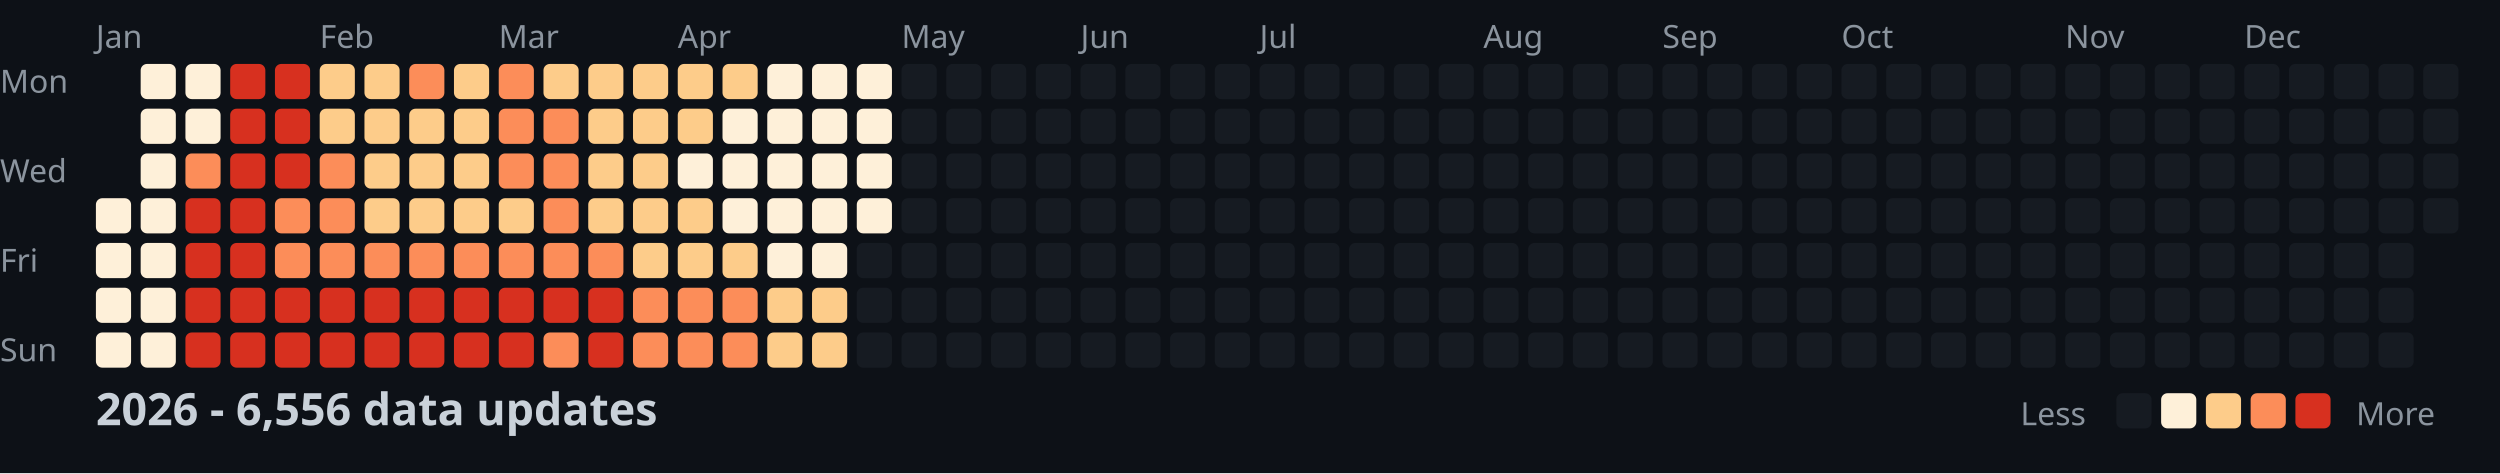
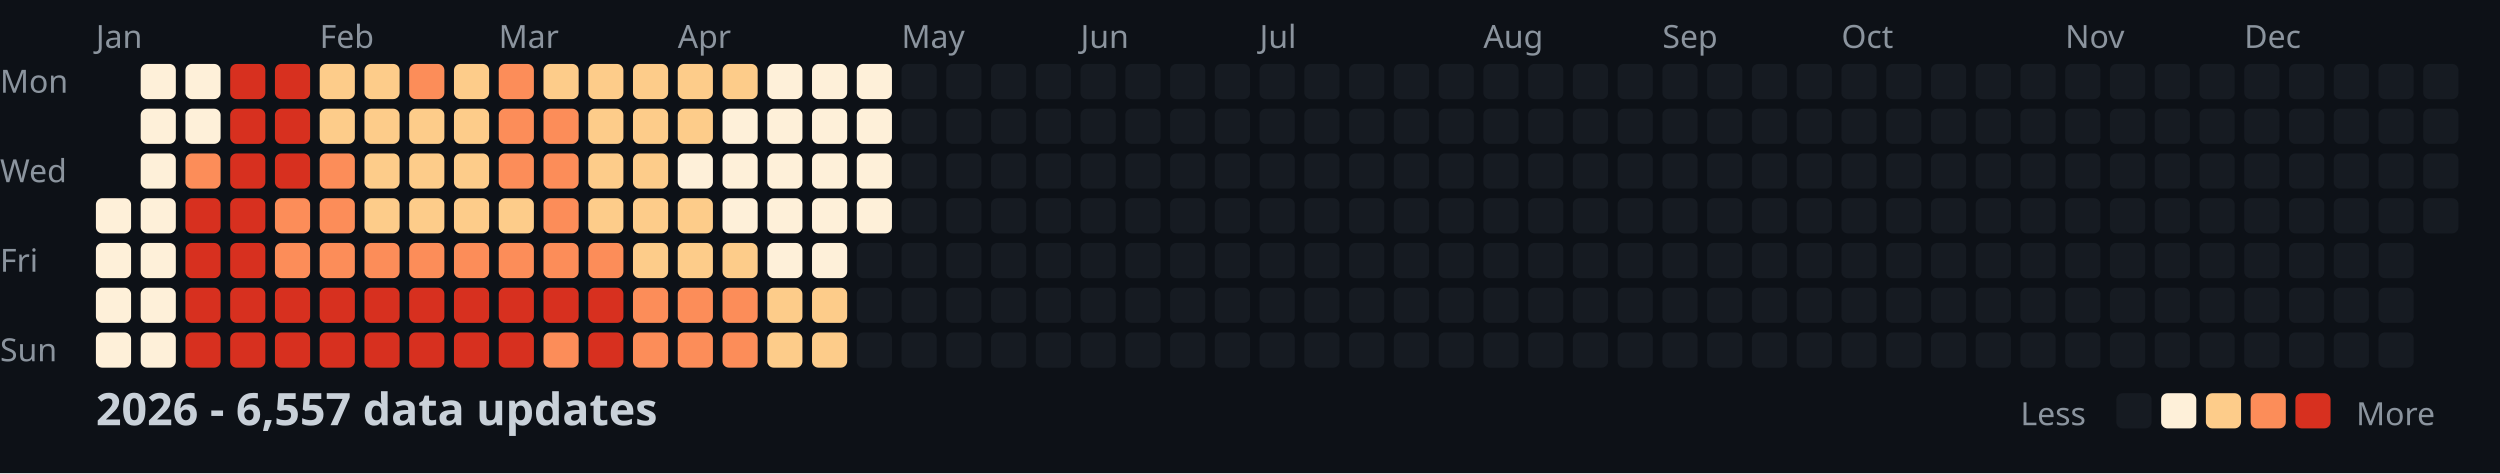
<svg xmlns="http://www.w3.org/2000/svg" width="782" height="148">
  <style>
    .month { font: 10px sans-serif; fill: #8b949e; }
    .day { font: 10px sans-serif; fill: #8b949e; }
    .title { font: bold 14px sans-serif; fill: #c9d1d9; }
    .legend { font: 10px sans-serif; fill: #8b949e; }
  </style>
  <rect width="100%" height="100%" fill="#0d1117" />
  <text x="0" y="29" class="day">Mon</text>
  <text x="0" y="57" class="day">Wed</text>
  <text x="0" y="85" class="day">Fri</text>
  <text x="0" y="113" class="day">Sun</text>
  <text x="30" y="15" class="month">Jan</text>
  <text x="100" y="15" class="month">Feb</text>
  <text x="156" y="15" class="month">Mar</text>
  <text x="212" y="15" class="month">Apr</text>
  <text x="282" y="15" class="month">May</text>
  <text x="338" y="15" class="month">Jun</text>
  <text x="394" y="15" class="month">Jul</text>
  <text x="464" y="15" class="month">Aug</text>
  <text x="520" y="15" class="month">Sep</text>
  <text x="576" y="15" class="month">Oct</text>
  <text x="646" y="15" class="month">Nov</text>
  <text x="702" y="15" class="month">Dec</text>
  <rect x="30" y="62" width="11" height="11" fill="#fef0d9" rx="2" />
  <rect x="30" y="76" width="11" height="11" fill="#fef0d9" rx="2" />
  <rect x="30" y="90" width="11" height="11" fill="#fef0d9" rx="2" />
  <rect x="30" y="104" width="11" height="11" fill="#fef0d9" rx="2" />
  <rect x="44" y="20" width="11" height="11" fill="#fef0d9" rx="2" />
  <rect x="44" y="34" width="11" height="11" fill="#fef0d9" rx="2" />
  <rect x="44" y="48" width="11" height="11" fill="#fef0d9" rx="2" />
  <rect x="44" y="62" width="11" height="11" fill="#fef0d9" rx="2" />
  <rect x="44" y="76" width="11" height="11" fill="#fef0d9" rx="2" />
  <rect x="44" y="90" width="11" height="11" fill="#fef0d9" rx="2" />
  <rect x="44" y="104" width="11" height="11" fill="#fef0d9" rx="2" />
  <rect x="58" y="20" width="11" height="11" fill="#fef0d9" rx="2" />
  <rect x="58" y="34" width="11" height="11" fill="#fef0d9" rx="2" />
  <rect x="58" y="48" width="11" height="11" fill="#fc8d59" rx="2" />
  <rect x="58" y="62" width="11" height="11" fill="#d7301f" rx="2" />
  <rect x="58" y="76" width="11" height="11" fill="#d7301f" rx="2" />
  <rect x="58" y="90" width="11" height="11" fill="#d7301f" rx="2" />
  <rect x="58" y="104" width="11" height="11" fill="#d7301f" rx="2" />
  <rect x="72" y="20" width="11" height="11" fill="#d7301f" rx="2" />
  <rect x="72" y="34" width="11" height="11" fill="#d7301f" rx="2" />
  <rect x="72" y="48" width="11" height="11" fill="#d7301f" rx="2" />
  <rect x="72" y="62" width="11" height="11" fill="#d7301f" rx="2" />
  <rect x="72" y="76" width="11" height="11" fill="#d7301f" rx="2" />
  <rect x="72" y="90" width="11" height="11" fill="#d7301f" rx="2" />
  <rect x="72" y="104" width="11" height="11" fill="#d7301f" rx="2" />
  <rect x="86" y="20" width="11" height="11" fill="#d7301f" rx="2" />
  <rect x="86" y="34" width="11" height="11" fill="#d7301f" rx="2" />
  <rect x="86" y="48" width="11" height="11" fill="#d7301f" rx="2" />
  <rect x="86" y="62" width="11" height="11" fill="#fc8d59" rx="2" />
  <rect x="86" y="76" width="11" height="11" fill="#fc8d59" rx="2" />
  <rect x="86" y="90" width="11" height="11" fill="#d7301f" rx="2" />
  <rect x="86" y="104" width="11" height="11" fill="#d7301f" rx="2" />
  <rect x="100" y="20" width="11" height="11" fill="#fdcc8a" rx="2" />
  <rect x="100" y="34" width="11" height="11" fill="#fdcc8a" rx="2" />
  <rect x="100" y="48" width="11" height="11" fill="#fc8d59" rx="2" />
  <rect x="100" y="62" width="11" height="11" fill="#fc8d59" rx="2" />
  <rect x="100" y="76" width="11" height="11" fill="#fc8d59" rx="2" />
  <rect x="100" y="90" width="11" height="11" fill="#d7301f" rx="2" />
  <rect x="100" y="104" width="11" height="11" fill="#d7301f" rx="2" />
  <rect x="114" y="20" width="11" height="11" fill="#fdcc8a" rx="2" />
  <rect x="114" y="34" width="11" height="11" fill="#fdcc8a" rx="2" />
  <rect x="114" y="48" width="11" height="11" fill="#fdcc8a" rx="2" />
  <rect x="114" y="62" width="11" height="11" fill="#fdcc8a" rx="2" />
  <rect x="114" y="76" width="11" height="11" fill="#fc8d59" rx="2" />
  <rect x="114" y="90" width="11" height="11" fill="#d7301f" rx="2" />
  <rect x="114" y="104" width="11" height="11" fill="#d7301f" rx="2" />
  <rect x="128" y="20" width="11" height="11" fill="#fc8d59" rx="2" />
  <rect x="128" y="34" width="11" height="11" fill="#fdcc8a" rx="2" />
  <rect x="128" y="48" width="11" height="11" fill="#fdcc8a" rx="2" />
  <rect x="128" y="62" width="11" height="11" fill="#fdcc8a" rx="2" />
  <rect x="128" y="76" width="11" height="11" fill="#fc8d59" rx="2" />
  <rect x="128" y="90" width="11" height="11" fill="#d7301f" rx="2" />
  <rect x="128" y="104" width="11" height="11" fill="#d7301f" rx="2" />
  <rect x="142" y="20" width="11" height="11" fill="#fdcc8a" rx="2" />
  <rect x="142" y="34" width="11" height="11" fill="#fdcc8a" rx="2" />
  <rect x="142" y="48" width="11" height="11" fill="#fdcc8a" rx="2" />
  <rect x="142" y="62" width="11" height="11" fill="#fdcc8a" rx="2" />
  <rect x="142" y="76" width="11" height="11" fill="#fc8d59" rx="2" />
  <rect x="142" y="90" width="11" height="11" fill="#d7301f" rx="2" />
  <rect x="142" y="104" width="11" height="11" fill="#d7301f" rx="2" />
  <rect x="156" y="20" width="11" height="11" fill="#fc8d59" rx="2" />
  <rect x="156" y="34" width="11" height="11" fill="#fc8d59" rx="2" />
  <rect x="156" y="48" width="11" height="11" fill="#fc8d59" rx="2" />
  <rect x="156" y="62" width="11" height="11" fill="#fdcc8a" rx="2" />
  <rect x="156" y="76" width="11" height="11" fill="#fc8d59" rx="2" />
  <rect x="156" y="90" width="11" height="11" fill="#d7301f" rx="2" />
  <rect x="156" y="104" width="11" height="11" fill="#d7301f" rx="2" />
  <rect x="170" y="20" width="11" height="11" fill="#fdcc8a" rx="2" />
  <rect x="170" y="34" width="11" height="11" fill="#fc8d59" rx="2" />
  <rect x="170" y="48" width="11" height="11" fill="#fc8d59" rx="2" />
  <rect x="170" y="62" width="11" height="11" fill="#fc8d59" rx="2" />
  <rect x="170" y="76" width="11" height="11" fill="#fc8d59" rx="2" />
  <rect x="170" y="90" width="11" height="11" fill="#d7301f" rx="2" />
  <rect x="170" y="104" width="11" height="11" fill="#fc8d59" rx="2" />
  <rect x="184" y="20" width="11" height="11" fill="#fdcc8a" rx="2" />
  <rect x="184" y="34" width="11" height="11" fill="#fdcc8a" rx="2" />
  <rect x="184" y="48" width="11" height="11" fill="#fdcc8a" rx="2" />
  <rect x="184" y="62" width="11" height="11" fill="#fdcc8a" rx="2" />
  <rect x="184" y="76" width="11" height="11" fill="#fc8d59" rx="2" />
  <rect x="184" y="90" width="11" height="11" fill="#d7301f" rx="2" />
  <rect x="184" y="104" width="11" height="11" fill="#d7301f" rx="2" />
  <rect x="198" y="20" width="11" height="11" fill="#fdcc8a" rx="2" />
  <rect x="198" y="34" width="11" height="11" fill="#fdcc8a" rx="2" />
  <rect x="198" y="48" width="11" height="11" fill="#fdcc8a" rx="2" />
  <rect x="198" y="62" width="11" height="11" fill="#fdcc8a" rx="2" />
  <rect x="198" y="76" width="11" height="11" fill="#fdcc8a" rx="2" />
  <rect x="198" y="90" width="11" height="11" fill="#fc8d59" rx="2" />
  <rect x="198" y="104" width="11" height="11" fill="#fc8d59" rx="2" />
  <rect x="212" y="20" width="11" height="11" fill="#fdcc8a" rx="2" />
  <rect x="212" y="34" width="11" height="11" fill="#fdcc8a" rx="2" />
  <rect x="212" y="48" width="11" height="11" fill="#fef0d9" rx="2" />
  <rect x="212" y="62" width="11" height="11" fill="#fdcc8a" rx="2" />
  <rect x="212" y="76" width="11" height="11" fill="#fdcc8a" rx="2" />
  <rect x="212" y="90" width="11" height="11" fill="#fc8d59" rx="2" />
  <rect x="212" y="104" width="11" height="11" fill="#fc8d59" rx="2" />
  <rect x="226" y="20" width="11" height="11" fill="#fdcc8a" rx="2" />
  <rect x="226" y="34" width="11" height="11" fill="#fef0d9" rx="2" />
  <rect x="226" y="48" width="11" height="11" fill="#fef0d9" rx="2" />
  <rect x="226" y="62" width="11" height="11" fill="#fef0d9" rx="2" />
  <rect x="226" y="76" width="11" height="11" fill="#fdcc8a" rx="2" />
  <rect x="226" y="90" width="11" height="11" fill="#fc8d59" rx="2" />
  <rect x="226" y="104" width="11" height="11" fill="#fc8d59" rx="2" />
  <rect x="240" y="20" width="11" height="11" fill="#fef0d9" rx="2" />
  <rect x="240" y="34" width="11" height="11" fill="#fef0d9" rx="2" />
  <rect x="240" y="48" width="11" height="11" fill="#fef0d9" rx="2" />
  <rect x="240" y="62" width="11" height="11" fill="#fef0d9" rx="2" />
  <rect x="240" y="76" width="11" height="11" fill="#fef0d9" rx="2" />
  <rect x="240" y="90" width="11" height="11" fill="#fdcc8a" rx="2" />
  <rect x="240" y="104" width="11" height="11" fill="#fdcc8a" rx="2" />
  <rect x="254" y="20" width="11" height="11" fill="#fef0d9" rx="2" />
  <rect x="254" y="34" width="11" height="11" fill="#fef0d9" rx="2" />
  <rect x="254" y="48" width="11" height="11" fill="#fef0d9" rx="2" />
  <rect x="254" y="62" width="11" height="11" fill="#fef0d9" rx="2" />
  <rect x="254" y="76" width="11" height="11" fill="#fef0d9" rx="2" />
  <rect x="254" y="90" width="11" height="11" fill="#fdcc8a" rx="2" />
  <rect x="254" y="104" width="11" height="11" fill="#fdcc8a" rx="2" />
  <rect x="268" y="20" width="11" height="11" fill="#fef0d9" rx="2" />
  <rect x="268" y="34" width="11" height="11" fill="#fef0d9" rx="2" />
  <rect x="268" y="48" width="11" height="11" fill="#fef0d9" rx="2" />
  <rect x="268" y="62" width="11" height="11" fill="#fef0d9" rx="2" />
  <rect x="268" y="76" width="11" height="11" fill="#161b22" rx="2" />
  <rect x="268" y="90" width="11" height="11" fill="#161b22" rx="2" />
  <rect x="268" y="104" width="11" height="11" fill="#161b22" rx="2" />
  <rect x="282" y="20" width="11" height="11" fill="#161b22" rx="2" />
  <rect x="282" y="34" width="11" height="11" fill="#161b22" rx="2" />
  <rect x="282" y="48" width="11" height="11" fill="#161b22" rx="2" />
  <rect x="282" y="62" width="11" height="11" fill="#161b22" rx="2" />
  <rect x="282" y="76" width="11" height="11" fill="#161b22" rx="2" />
  <rect x="282" y="90" width="11" height="11" fill="#161b22" rx="2" />
  <rect x="282" y="104" width="11" height="11" fill="#161b22" rx="2" />
  <rect x="296" y="20" width="11" height="11" fill="#161b22" rx="2" />
  <rect x="296" y="34" width="11" height="11" fill="#161b22" rx="2" />
  <rect x="296" y="48" width="11" height="11" fill="#161b22" rx="2" />
  <rect x="296" y="62" width="11" height="11" fill="#161b22" rx="2" />
  <rect x="296" y="76" width="11" height="11" fill="#161b22" rx="2" />
  <rect x="296" y="90" width="11" height="11" fill="#161b22" rx="2" />
  <rect x="296" y="104" width="11" height="11" fill="#161b22" rx="2" />
  <rect x="310" y="20" width="11" height="11" fill="#161b22" rx="2" />
  <rect x="310" y="34" width="11" height="11" fill="#161b22" rx="2" />
  <rect x="310" y="48" width="11" height="11" fill="#161b22" rx="2" />
  <rect x="310" y="62" width="11" height="11" fill="#161b22" rx="2" />
  <rect x="310" y="76" width="11" height="11" fill="#161b22" rx="2" />
  <rect x="310" y="90" width="11" height="11" fill="#161b22" rx="2" />
  <rect x="310" y="104" width="11" height="11" fill="#161b22" rx="2" />
  <rect x="324" y="20" width="11" height="11" fill="#161b22" rx="2" />
  <rect x="324" y="34" width="11" height="11" fill="#161b22" rx="2" />
  <rect x="324" y="48" width="11" height="11" fill="#161b22" rx="2" />
  <rect x="324" y="62" width="11" height="11" fill="#161b22" rx="2" />
  <rect x="324" y="76" width="11" height="11" fill="#161b22" rx="2" />
  <rect x="324" y="90" width="11" height="11" fill="#161b22" rx="2" />
  <rect x="324" y="104" width="11" height="11" fill="#161b22" rx="2" />
  <rect x="338" y="20" width="11" height="11" fill="#161b22" rx="2" />
  <rect x="338" y="34" width="11" height="11" fill="#161b22" rx="2" />
  <rect x="338" y="48" width="11" height="11" fill="#161b22" rx="2" />
  <rect x="338" y="62" width="11" height="11" fill="#161b22" rx="2" />
  <rect x="338" y="76" width="11" height="11" fill="#161b22" rx="2" />
  <rect x="338" y="90" width="11" height="11" fill="#161b22" rx="2" />
  <rect x="338" y="104" width="11" height="11" fill="#161b22" rx="2" />
  <rect x="352" y="20" width="11" height="11" fill="#161b22" rx="2" />
  <rect x="352" y="34" width="11" height="11" fill="#161b22" rx="2" />
  <rect x="352" y="48" width="11" height="11" fill="#161b22" rx="2" />
  <rect x="352" y="62" width="11" height="11" fill="#161b22" rx="2" />
  <rect x="352" y="76" width="11" height="11" fill="#161b22" rx="2" />
  <rect x="352" y="90" width="11" height="11" fill="#161b22" rx="2" />
  <rect x="352" y="104" width="11" height="11" fill="#161b22" rx="2" />
  <rect x="366" y="20" width="11" height="11" fill="#161b22" rx="2" />
  <rect x="366" y="34" width="11" height="11" fill="#161b22" rx="2" />
  <rect x="366" y="48" width="11" height="11" fill="#161b22" rx="2" />
  <rect x="366" y="62" width="11" height="11" fill="#161b22" rx="2" />
  <rect x="366" y="76" width="11" height="11" fill="#161b22" rx="2" />
  <rect x="366" y="90" width="11" height="11" fill="#161b22" rx="2" />
  <rect x="366" y="104" width="11" height="11" fill="#161b22" rx="2" />
  <rect x="380" y="20" width="11" height="11" fill="#161b22" rx="2" />
  <rect x="380" y="34" width="11" height="11" fill="#161b22" rx="2" />
  <rect x="380" y="48" width="11" height="11" fill="#161b22" rx="2" />
  <rect x="380" y="62" width="11" height="11" fill="#161b22" rx="2" />
  <rect x="380" y="76" width="11" height="11" fill="#161b22" rx="2" />
  <rect x="380" y="90" width="11" height="11" fill="#161b22" rx="2" />
  <rect x="380" y="104" width="11" height="11" fill="#161b22" rx="2" />
  <rect x="394" y="20" width="11" height="11" fill="#161b22" rx="2" />
  <rect x="394" y="34" width="11" height="11" fill="#161b22" rx="2" />
  <rect x="394" y="48" width="11" height="11" fill="#161b22" rx="2" />
  <rect x="394" y="62" width="11" height="11" fill="#161b22" rx="2" />
  <rect x="394" y="76" width="11" height="11" fill="#161b22" rx="2" />
  <rect x="394" y="90" width="11" height="11" fill="#161b22" rx="2" />
  <rect x="394" y="104" width="11" height="11" fill="#161b22" rx="2" />
  <rect x="408" y="20" width="11" height="11" fill="#161b22" rx="2" />
  <rect x="408" y="34" width="11" height="11" fill="#161b22" rx="2" />
  <rect x="408" y="48" width="11" height="11" fill="#161b22" rx="2" />
  <rect x="408" y="62" width="11" height="11" fill="#161b22" rx="2" />
  <rect x="408" y="76" width="11" height="11" fill="#161b22" rx="2" />
  <rect x="408" y="90" width="11" height="11" fill="#161b22" rx="2" />
  <rect x="408" y="104" width="11" height="11" fill="#161b22" rx="2" />
  <rect x="422" y="20" width="11" height="11" fill="#161b22" rx="2" />
  <rect x="422" y="34" width="11" height="11" fill="#161b22" rx="2" />
  <rect x="422" y="48" width="11" height="11" fill="#161b22" rx="2" />
  <rect x="422" y="62" width="11" height="11" fill="#161b22" rx="2" />
  <rect x="422" y="76" width="11" height="11" fill="#161b22" rx="2" />
  <rect x="422" y="90" width="11" height="11" fill="#161b22" rx="2" />
  <rect x="422" y="104" width="11" height="11" fill="#161b22" rx="2" />
  <rect x="436" y="20" width="11" height="11" fill="#161b22" rx="2" />
  <rect x="436" y="34" width="11" height="11" fill="#161b22" rx="2" />
  <rect x="436" y="48" width="11" height="11" fill="#161b22" rx="2" />
  <rect x="436" y="62" width="11" height="11" fill="#161b22" rx="2" />
  <rect x="436" y="76" width="11" height="11" fill="#161b22" rx="2" />
  <rect x="436" y="90" width="11" height="11" fill="#161b22" rx="2" />
  <rect x="436" y="104" width="11" height="11" fill="#161b22" rx="2" />
  <rect x="450" y="20" width="11" height="11" fill="#161b22" rx="2" />
  <rect x="450" y="34" width="11" height="11" fill="#161b22" rx="2" />
  <rect x="450" y="48" width="11" height="11" fill="#161b22" rx="2" />
  <rect x="450" y="62" width="11" height="11" fill="#161b22" rx="2" />
  <rect x="450" y="76" width="11" height="11" fill="#161b22" rx="2" />
  <rect x="450" y="90" width="11" height="11" fill="#161b22" rx="2" />
  <rect x="450" y="104" width="11" height="11" fill="#161b22" rx="2" />
  <rect x="464" y="20" width="11" height="11" fill="#161b22" rx="2" />
  <rect x="464" y="34" width="11" height="11" fill="#161b22" rx="2" />
  <rect x="464" y="48" width="11" height="11" fill="#161b22" rx="2" />
  <rect x="464" y="62" width="11" height="11" fill="#161b22" rx="2" />
  <rect x="464" y="76" width="11" height="11" fill="#161b22" rx="2" />
  <rect x="464" y="90" width="11" height="11" fill="#161b22" rx="2" />
  <rect x="464" y="104" width="11" height="11" fill="#161b22" rx="2" />
  <rect x="478" y="20" width="11" height="11" fill="#161b22" rx="2" />
  <rect x="478" y="34" width="11" height="11" fill="#161b22" rx="2" />
  <rect x="478" y="48" width="11" height="11" fill="#161b22" rx="2" />
  <rect x="478" y="62" width="11" height="11" fill="#161b22" rx="2" />
  <rect x="478" y="76" width="11" height="11" fill="#161b22" rx="2" />
  <rect x="478" y="90" width="11" height="11" fill="#161b22" rx="2" />
  <rect x="478" y="104" width="11" height="11" fill="#161b22" rx="2" />
  <rect x="492" y="20" width="11" height="11" fill="#161b22" rx="2" />
  <rect x="492" y="34" width="11" height="11" fill="#161b22" rx="2" />
  <rect x="492" y="48" width="11" height="11" fill="#161b22" rx="2" />
  <rect x="492" y="62" width="11" height="11" fill="#161b22" rx="2" />
  <rect x="492" y="76" width="11" height="11" fill="#161b22" rx="2" />
  <rect x="492" y="90" width="11" height="11" fill="#161b22" rx="2" />
  <rect x="492" y="104" width="11" height="11" fill="#161b22" rx="2" />
  <rect x="506" y="20" width="11" height="11" fill="#161b22" rx="2" />
  <rect x="506" y="34" width="11" height="11" fill="#161b22" rx="2" />
  <rect x="506" y="48" width="11" height="11" fill="#161b22" rx="2" />
  <rect x="506" y="62" width="11" height="11" fill="#161b22" rx="2" />
  <rect x="506" y="76" width="11" height="11" fill="#161b22" rx="2" />
  <rect x="506" y="90" width="11" height="11" fill="#161b22" rx="2" />
  <rect x="506" y="104" width="11" height="11" fill="#161b22" rx="2" />
  <rect x="520" y="20" width="11" height="11" fill="#161b22" rx="2" />
  <rect x="520" y="34" width="11" height="11" fill="#161b22" rx="2" />
  <rect x="520" y="48" width="11" height="11" fill="#161b22" rx="2" />
  <rect x="520" y="62" width="11" height="11" fill="#161b22" rx="2" />
  <rect x="520" y="76" width="11" height="11" fill="#161b22" rx="2" />
  <rect x="520" y="90" width="11" height="11" fill="#161b22" rx="2" />
  <rect x="520" y="104" width="11" height="11" fill="#161b22" rx="2" />
  <rect x="534" y="20" width="11" height="11" fill="#161b22" rx="2" />
  <rect x="534" y="34" width="11" height="11" fill="#161b22" rx="2" />
  <rect x="534" y="48" width="11" height="11" fill="#161b22" rx="2" />
  <rect x="534" y="62" width="11" height="11" fill="#161b22" rx="2" />
  <rect x="534" y="76" width="11" height="11" fill="#161b22" rx="2" />
  <rect x="534" y="90" width="11" height="11" fill="#161b22" rx="2" />
  <rect x="534" y="104" width="11" height="11" fill="#161b22" rx="2" />
  <rect x="548" y="20" width="11" height="11" fill="#161b22" rx="2" />
  <rect x="548" y="34" width="11" height="11" fill="#161b22" rx="2" />
  <rect x="548" y="48" width="11" height="11" fill="#161b22" rx="2" />
  <rect x="548" y="62" width="11" height="11" fill="#161b22" rx="2" />
  <rect x="548" y="76" width="11" height="11" fill="#161b22" rx="2" />
  <rect x="548" y="90" width="11" height="11" fill="#161b22" rx="2" />
  <rect x="548" y="104" width="11" height="11" fill="#161b22" rx="2" />
  <rect x="562" y="20" width="11" height="11" fill="#161b22" rx="2" />
  <rect x="562" y="34" width="11" height="11" fill="#161b22" rx="2" />
  <rect x="562" y="48" width="11" height="11" fill="#161b22" rx="2" />
  <rect x="562" y="62" width="11" height="11" fill="#161b22" rx="2" />
  <rect x="562" y="76" width="11" height="11" fill="#161b22" rx="2" />
  <rect x="562" y="90" width="11" height="11" fill="#161b22" rx="2" />
  <rect x="562" y="104" width="11" height="11" fill="#161b22" rx="2" />
  <rect x="576" y="20" width="11" height="11" fill="#161b22" rx="2" />
  <rect x="576" y="34" width="11" height="11" fill="#161b22" rx="2" />
  <rect x="576" y="48" width="11" height="11" fill="#161b22" rx="2" />
  <rect x="576" y="62" width="11" height="11" fill="#161b22" rx="2" />
  <rect x="576" y="76" width="11" height="11" fill="#161b22" rx="2" />
  <rect x="576" y="90" width="11" height="11" fill="#161b22" rx="2" />
  <rect x="576" y="104" width="11" height="11" fill="#161b22" rx="2" />
  <rect x="590" y="20" width="11" height="11" fill="#161b22" rx="2" />
  <rect x="590" y="34" width="11" height="11" fill="#161b22" rx="2" />
  <rect x="590" y="48" width="11" height="11" fill="#161b22" rx="2" />
  <rect x="590" y="62" width="11" height="11" fill="#161b22" rx="2" />
  <rect x="590" y="76" width="11" height="11" fill="#161b22" rx="2" />
  <rect x="590" y="90" width="11" height="11" fill="#161b22" rx="2" />
  <rect x="590" y="104" width="11" height="11" fill="#161b22" rx="2" />
  <rect x="604" y="20" width="11" height="11" fill="#161b22" rx="2" />
  <rect x="604" y="34" width="11" height="11" fill="#161b22" rx="2" />
  <rect x="604" y="48" width="11" height="11" fill="#161b22" rx="2" />
  <rect x="604" y="62" width="11" height="11" fill="#161b22" rx="2" />
  <rect x="604" y="76" width="11" height="11" fill="#161b22" rx="2" />
  <rect x="604" y="90" width="11" height="11" fill="#161b22" rx="2" />
  <rect x="604" y="104" width="11" height="11" fill="#161b22" rx="2" />
  <rect x="618" y="20" width="11" height="11" fill="#161b22" rx="2" />
  <rect x="618" y="34" width="11" height="11" fill="#161b22" rx="2" />
  <rect x="618" y="48" width="11" height="11" fill="#161b22" rx="2" />
  <rect x="618" y="62" width="11" height="11" fill="#161b22" rx="2" />
  <rect x="618" y="76" width="11" height="11" fill="#161b22" rx="2" />
  <rect x="618" y="90" width="11" height="11" fill="#161b22" rx="2" />
  <rect x="618" y="104" width="11" height="11" fill="#161b22" rx="2" />
  <rect x="632" y="20" width="11" height="11" fill="#161b22" rx="2" />
  <rect x="632" y="34" width="11" height="11" fill="#161b22" rx="2" />
  <rect x="632" y="48" width="11" height="11" fill="#161b22" rx="2" />
  <rect x="632" y="62" width="11" height="11" fill="#161b22" rx="2" />
  <rect x="632" y="76" width="11" height="11" fill="#161b22" rx="2" />
  <rect x="632" y="90" width="11" height="11" fill="#161b22" rx="2" />
  <rect x="632" y="104" width="11" height="11" fill="#161b22" rx="2" />
  <rect x="646" y="20" width="11" height="11" fill="#161b22" rx="2" />
  <rect x="646" y="34" width="11" height="11" fill="#161b22" rx="2" />
  <rect x="646" y="48" width="11" height="11" fill="#161b22" rx="2" />
  <rect x="646" y="62" width="11" height="11" fill="#161b22" rx="2" />
  <rect x="646" y="76" width="11" height="11" fill="#161b22" rx="2" />
  <rect x="646" y="90" width="11" height="11" fill="#161b22" rx="2" />
  <rect x="646" y="104" width="11" height="11" fill="#161b22" rx="2" />
  <rect x="660" y="20" width="11" height="11" fill="#161b22" rx="2" />
  <rect x="660" y="34" width="11" height="11" fill="#161b22" rx="2" />
  <rect x="660" y="48" width="11" height="11" fill="#161b22" rx="2" />
  <rect x="660" y="62" width="11" height="11" fill="#161b22" rx="2" />
  <rect x="660" y="76" width="11" height="11" fill="#161b22" rx="2" />
  <rect x="660" y="90" width="11" height="11" fill="#161b22" rx="2" />
  <rect x="660" y="104" width="11" height="11" fill="#161b22" rx="2" />
  <rect x="674" y="20" width="11" height="11" fill="#161b22" rx="2" />
  <rect x="674" y="34" width="11" height="11" fill="#161b22" rx="2" />
  <rect x="674" y="48" width="11" height="11" fill="#161b22" rx="2" />
  <rect x="674" y="62" width="11" height="11" fill="#161b22" rx="2" />
  <rect x="674" y="76" width="11" height="11" fill="#161b22" rx="2" />
  <rect x="674" y="90" width="11" height="11" fill="#161b22" rx="2" />
  <rect x="674" y="104" width="11" height="11" fill="#161b22" rx="2" />
  <rect x="688" y="20" width="11" height="11" fill="#161b22" rx="2" />
  <rect x="688" y="34" width="11" height="11" fill="#161b22" rx="2" />
  <rect x="688" y="48" width="11" height="11" fill="#161b22" rx="2" />
  <rect x="688" y="62" width="11" height="11" fill="#161b22" rx="2" />
  <rect x="688" y="76" width="11" height="11" fill="#161b22" rx="2" />
  <rect x="688" y="90" width="11" height="11" fill="#161b22" rx="2" />
  <rect x="688" y="104" width="11" height="11" fill="#161b22" rx="2" />
  <rect x="702" y="20" width="11" height="11" fill="#161b22" rx="2" />
  <rect x="702" y="34" width="11" height="11" fill="#161b22" rx="2" />
  <rect x="702" y="48" width="11" height="11" fill="#161b22" rx="2" />
  <rect x="702" y="62" width="11" height="11" fill="#161b22" rx="2" />
  <rect x="702" y="76" width="11" height="11" fill="#161b22" rx="2" />
  <rect x="702" y="90" width="11" height="11" fill="#161b22" rx="2" />
  <rect x="702" y="104" width="11" height="11" fill="#161b22" rx="2" />
  <rect x="716" y="20" width="11" height="11" fill="#161b22" rx="2" />
  <rect x="716" y="34" width="11" height="11" fill="#161b22" rx="2" />
  <rect x="716" y="48" width="11" height="11" fill="#161b22" rx="2" />
  <rect x="716" y="62" width="11" height="11" fill="#161b22" rx="2" />
  <rect x="716" y="76" width="11" height="11" fill="#161b22" rx="2" />
  <rect x="716" y="90" width="11" height="11" fill="#161b22" rx="2" />
  <rect x="716" y="104" width="11" height="11" fill="#161b22" rx="2" />
  <rect x="730" y="20" width="11" height="11" fill="#161b22" rx="2" />
  <rect x="730" y="34" width="11" height="11" fill="#161b22" rx="2" />
  <rect x="730" y="48" width="11" height="11" fill="#161b22" rx="2" />
  <rect x="730" y="62" width="11" height="11" fill="#161b22" rx="2" />
  <rect x="730" y="76" width="11" height="11" fill="#161b22" rx="2" />
  <rect x="730" y="90" width="11" height="11" fill="#161b22" rx="2" />
  <rect x="730" y="104" width="11" height="11" fill="#161b22" rx="2" />
  <rect x="744" y="20" width="11" height="11" fill="#161b22" rx="2" />
  <rect x="744" y="34" width="11" height="11" fill="#161b22" rx="2" />
  <rect x="744" y="48" width="11" height="11" fill="#161b22" rx="2" />
  <rect x="744" y="62" width="11" height="11" fill="#161b22" rx="2" />
  <rect x="744" y="76" width="11" height="11" fill="#161b22" rx="2" />
  <rect x="744" y="90" width="11" height="11" fill="#161b22" rx="2" />
  <rect x="744" y="104" width="11" height="11" fill="#161b22" rx="2" />
  <rect x="758" y="20" width="11" height="11" fill="#161b22" rx="2" />
  <rect x="758" y="34" width="11" height="11" fill="#161b22" rx="2" />
  <rect x="758" y="48" width="11" height="11" fill="#161b22" rx="2" />
  <rect x="758" y="62" width="11" height="11" fill="#161b22" rx="2" />
-   <text x="30" y="133" class="title">2026 - 6,556 data updates</text>
+   <text x="30" y="133" class="title">2026 - 6,557 data updates</text>
  <text x="632" y="133" class="legend">Less</text>
  <rect x="662" y="123" width="11" height="11" fill="#161b22" rx="2" />
  <rect x="676" y="123" width="11" height="11" fill="#fef0d9" rx="2" />
  <rect x="690" y="123" width="11" height="11" fill="#fdcc8a" rx="2" />
  <rect x="704" y="123" width="11" height="11" fill="#fc8d59" rx="2" />
  <rect x="718" y="123" width="11" height="11" fill="#d7301f" rx="2" />
  <text x="737" y="133" class="legend">More</text>
</svg>
